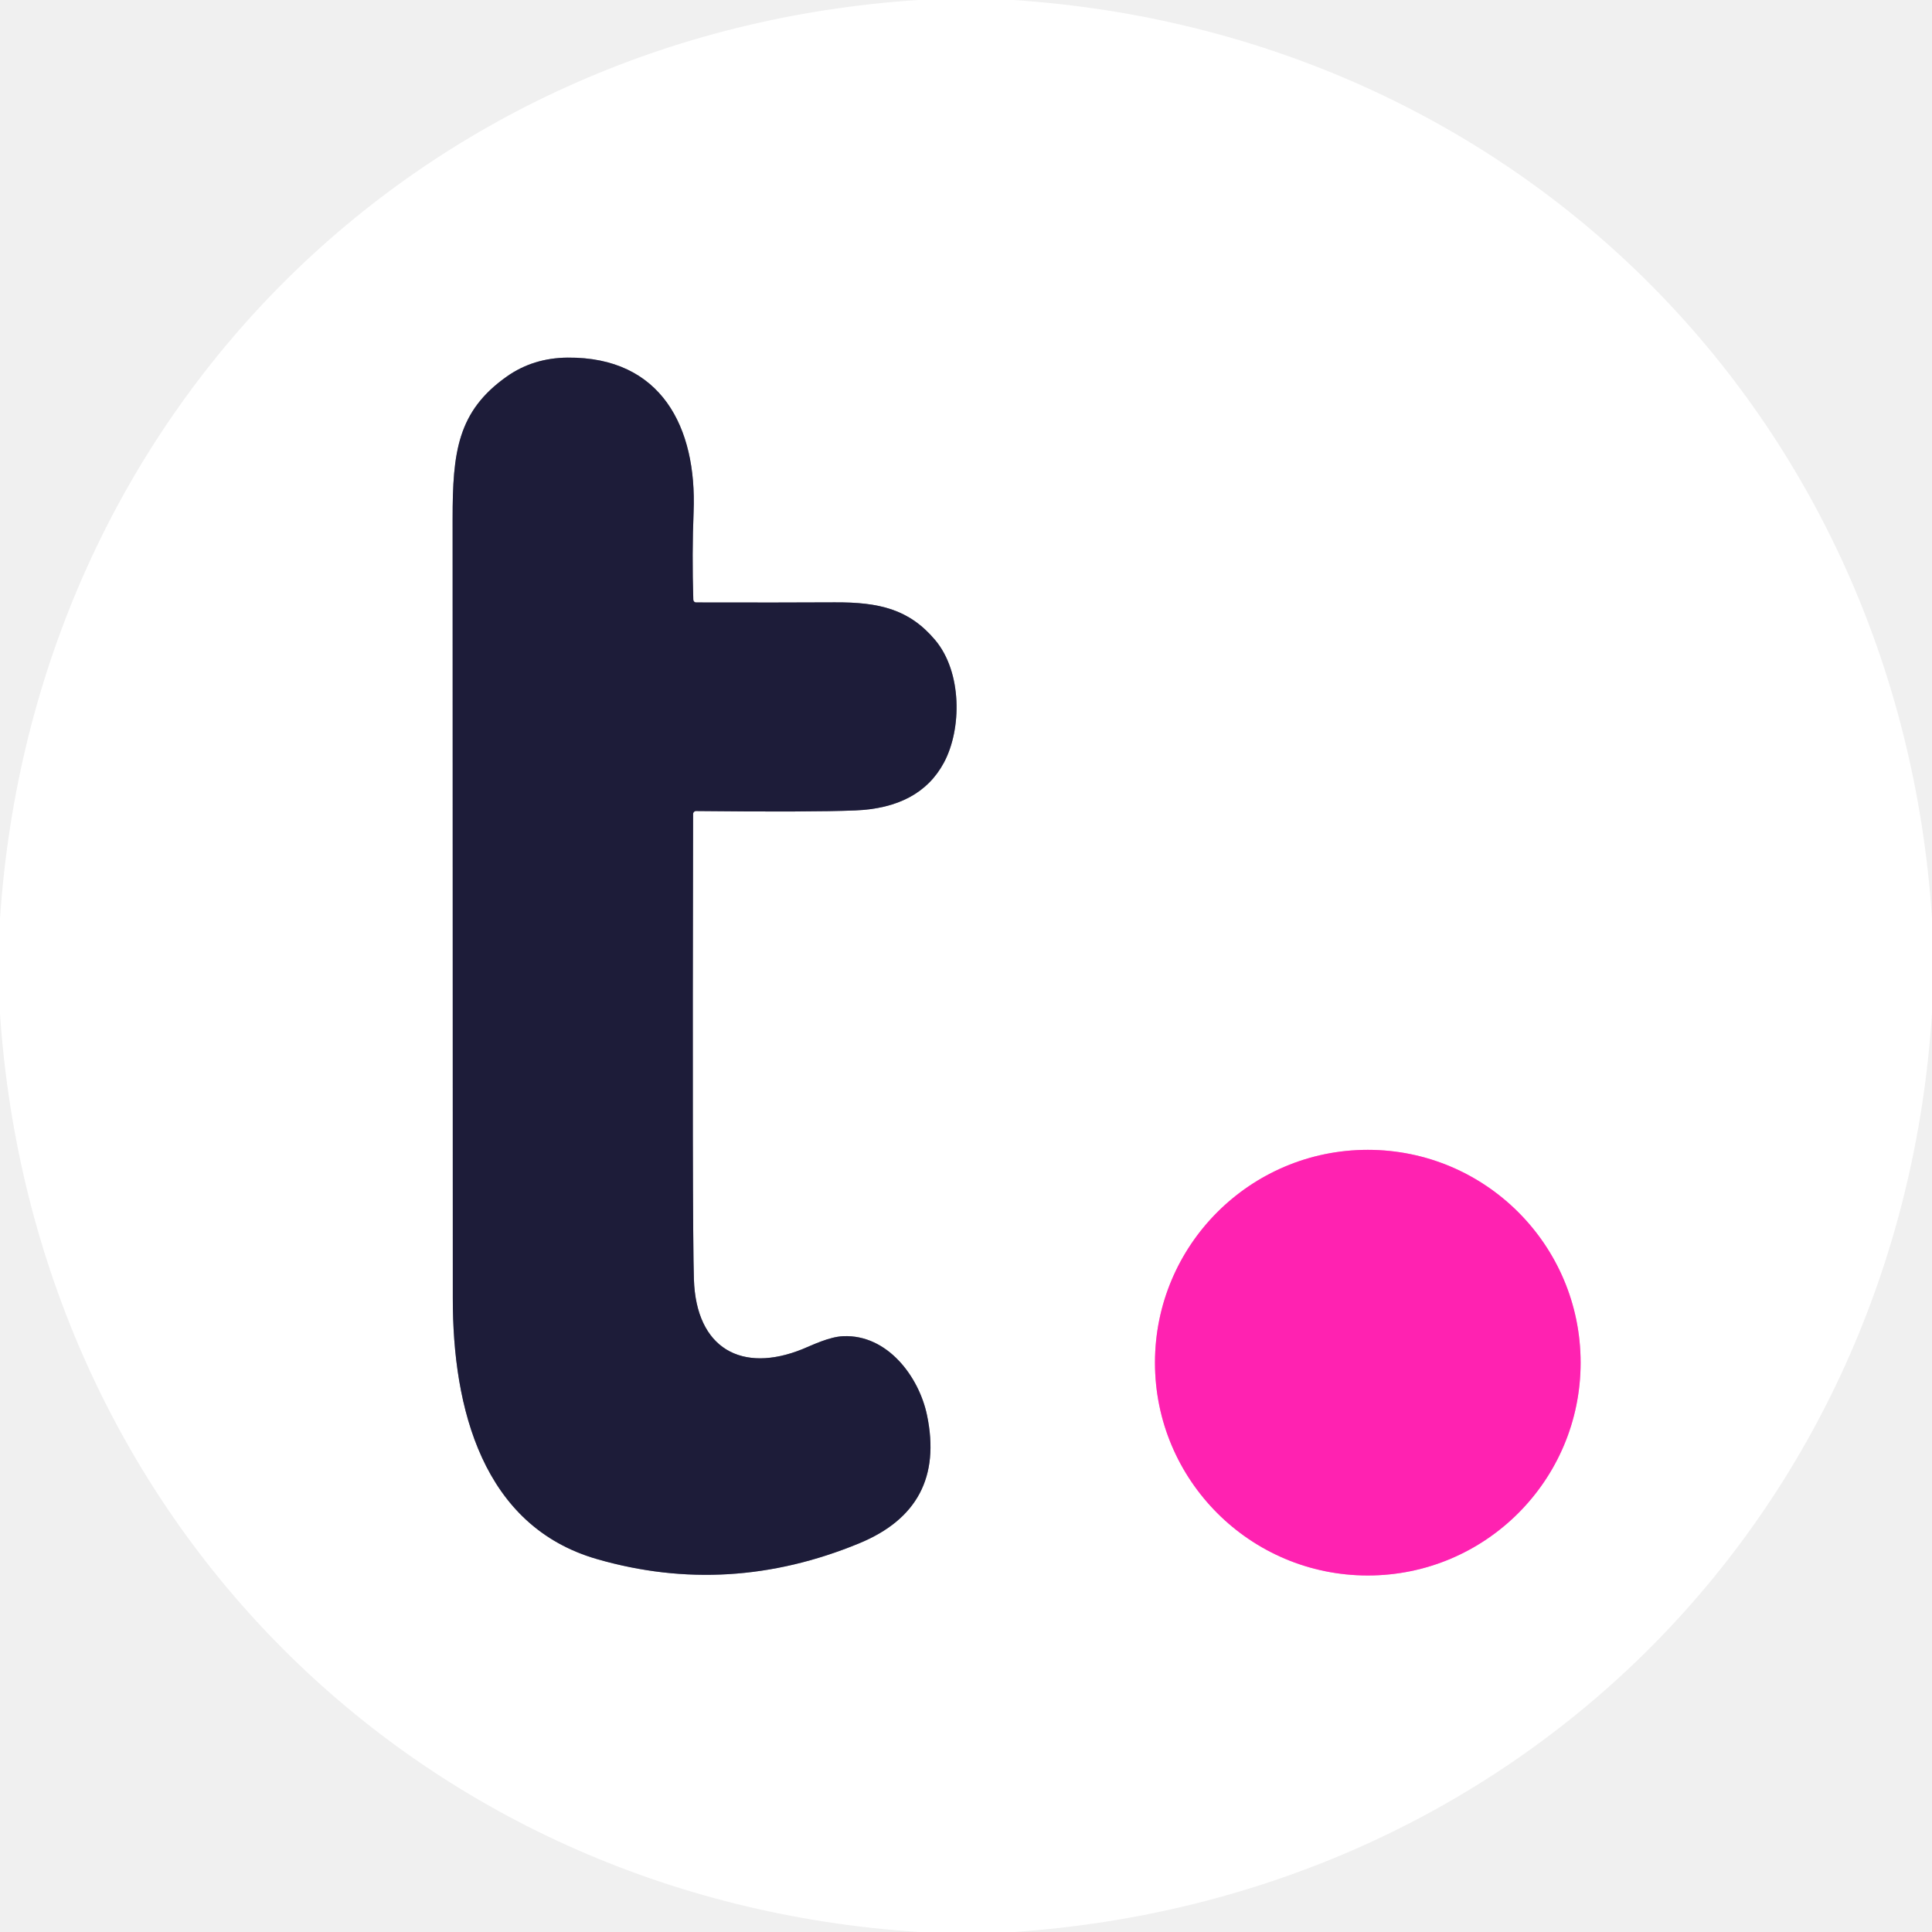
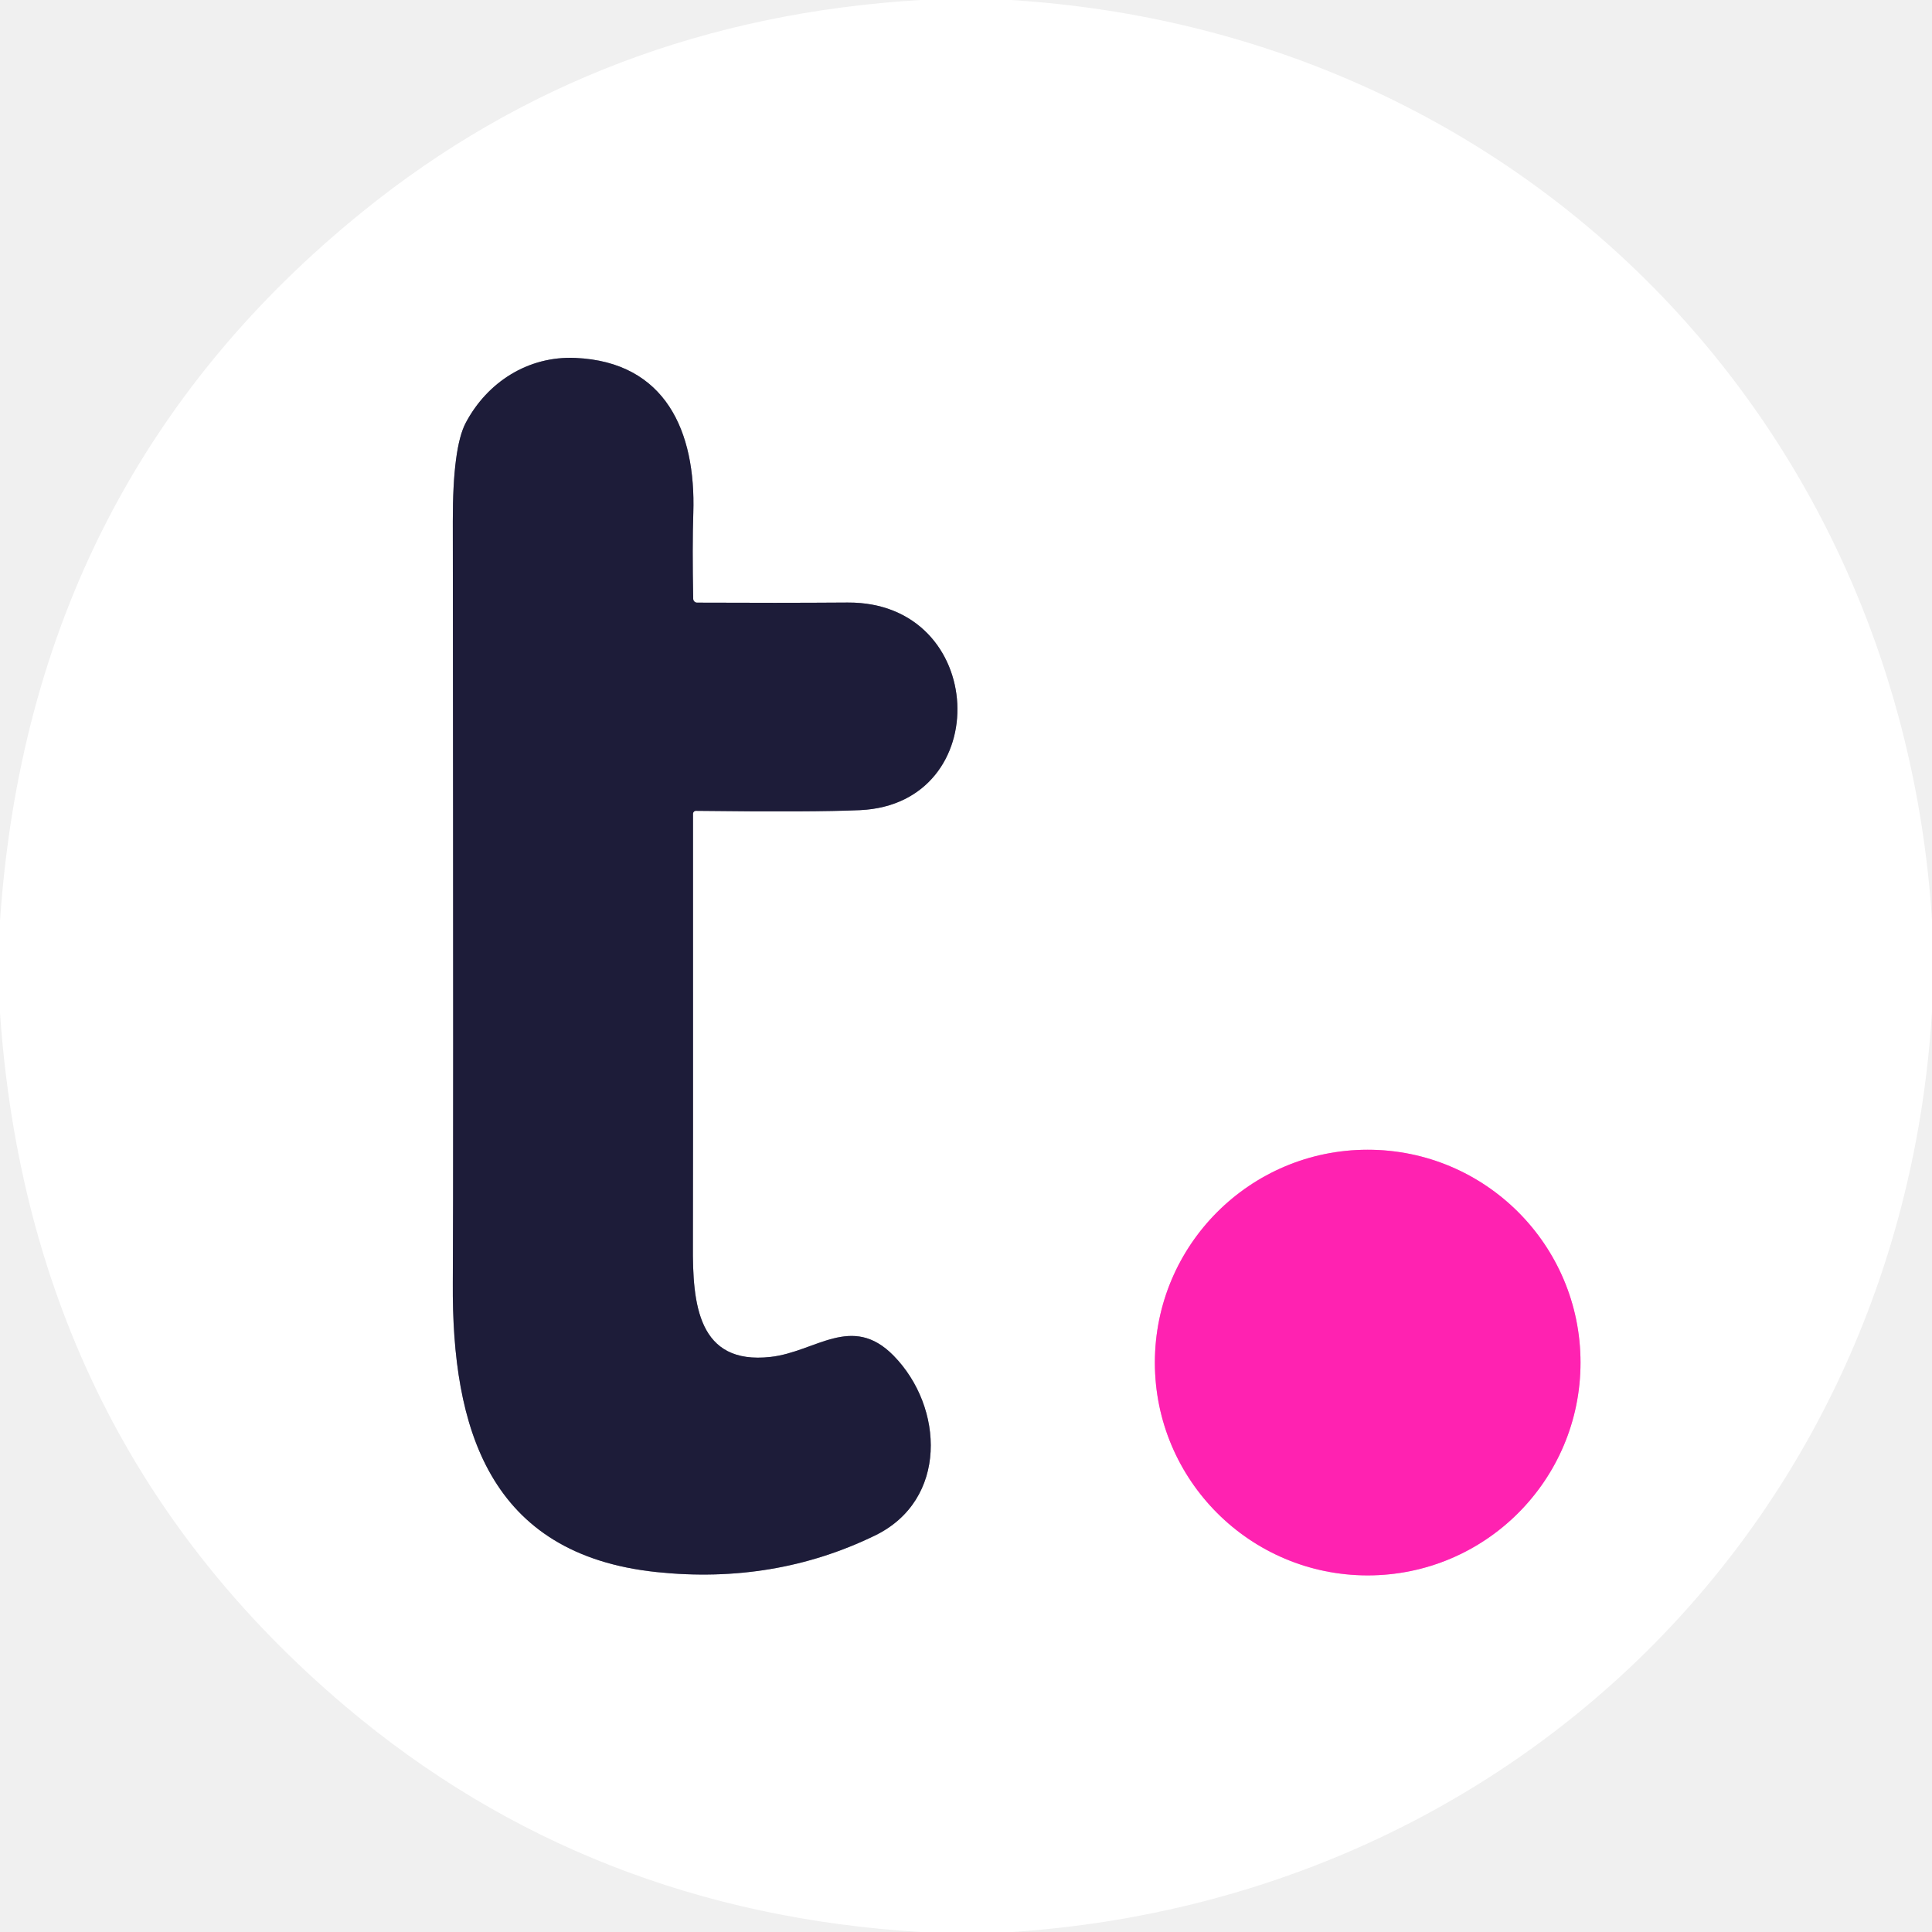
<svg xmlns="http://www.w3.org/2000/svg" version="1.1" viewBox="0.00 0.00 192.00 192.00" width="128" height="128">
  <g stroke-width="2.00" fill="none" stroke-linecap="butt">
-     <path stroke="#8e8e9c" vector-effect="non-scaling-stroke" d="   M 69.17 80.60   Q 80.49 80.72 84.99 80.54   Q 91.39 80.28 93.80 75.80   C 95.59 72.48 95.63 66.80 92.93 63.60   C 90.34 60.53 87.37 59.84 82.95 59.86   Q 77.66 59.89 69.17 59.87   A 0.28 0.27 88.9 0 1 68.90 59.60   Q 68.76 55.03 68.93 50.86   C 69.26 42.47 65.73 35.46 56.41 35.54   Q 53.00 35.57 50.39 37.40   C 45.46 40.87 44.98 44.94 44.98 51.57   Q 45.01 124.59 45.00 129.00   C 44.98 139.95 47.97 151.69 59.36 154.95   Q 72.44 158.71 85.37 153.38   Q 94.03 149.82 92.13 140.66   C 91.34 136.83 88.20 132.59 83.78 132.79   C 82.41 132.85 80.73 133.67 79.76 134.07   C 73.73 136.51 69.18 134.04 68.96 127.14   Q 68.79 121.96 68.88 80.89   A 0.29 0.29 0.0 0 1 69.17 80.60" />
-     <path stroke="#ff91d8" vector-effect="non-scaling-stroke" d="   M 157.08 135.42   A 21.15 21.15 0.0 0 0 135.93 114.27   A 21.15 21.15 0.0 0 0 114.78 135.42   A 21.15 21.15 0.0 0 0 135.93 156.57   A 21.15 21.15 0.0 0 0 157.08 135.42" />
+     <path stroke="#8e8e9c" vector-effect="non-scaling-stroke" d="   M 69.17 80.58   Q 80.87 80.72 85.48 80.51   C 98.95 79.89 98.17 59.80 84.24 59.88   Q 77.24 59.93 69.28 59.89   A 0.39 0.39 0.0 0 1 68.89 59.51   Q 68.79 54.34 68.90 50.97   C 69.16 42.90 66.16 35.97 57.19 35.57   C 52.48 35.36 48.43 37.98 46.29 42.01   Q 44.99 44.46 45.00 51.80   Q 45.07 117.78 45.00 127.50   C 44.90 141.93 48.58 154.48 65.25 156.23   Q 76.95 157.46 86.95 152.60   C 94.21 149.08 93.83 139.85 88.80 134.72   C 84.65 130.50 81.06 134.35 76.58 134.85   C 69.35 135.66 68.82 129.59 68.86 123.74   Q 68.88 121.35 68.87 80.88   A 0.30 0.29 -89.1 0 1 69.17 80.58" />
+     <path stroke="#ff91d8" vector-effect="non-scaling-stroke" d="   M 157.07 135.41   A 21.15 21.15 0.0 0 0 135.92 114.26   A 21.15 21.15 0.0 0 0 114.77 135.41   A 21.15 21.15 0.0 0 0 135.92 156.56   A 21.15 21.15 0.0 0 0 157.07 135.41" />
  </g>
-   <path fill="#ffffff" d="   M 100.68 0.00   C 150.68 3.29 188.69 41.24 192.00 91.24   L 192.00 100.68   C 188.78 150.73 150.75 188.58 100.77 192.00   L 91.34 192.00   C 41.28 188.79 3.39 150.73 0.00 100.75   L 0.00 91.30   C 3.34 41.33 41.22 3.27 91.24 0.00   L 100.68 0.00   Z   M 69.17 80.60   Q 80.49 80.72 84.99 80.54   Q 91.39 80.28 93.80 75.80   C 95.59 72.48 95.63 66.80 92.93 63.60   C 90.34 60.53 87.37 59.84 82.95 59.86   Q 77.66 59.89 69.17 59.87   A 0.28 0.27 88.9 0 1 68.90 59.60   Q 68.76 55.03 68.93 50.86   C 69.26 42.47 65.73 35.46 56.41 35.54   Q 53.00 35.57 50.39 37.40   C 45.46 40.87 44.98 44.94 44.98 51.57   Q 45.01 124.59 45.00 129.00   C 44.98 139.95 47.97 151.69 59.36 154.95   Q 72.44 158.71 85.37 153.38   Q 94.03 149.82 92.13 140.66   C 91.34 136.83 88.20 132.59 83.78 132.79   C 82.41 132.85 80.73 133.67 79.76 134.07   C 73.73 136.51 69.18 134.04 68.96 127.14   Q 68.79 121.96 68.88 80.89   A 0.29 0.29 0.0 0 1 69.17 80.60   Z   M 157.08 135.42   A 21.15 21.15 0.0 0 0 135.93 114.27   A 21.15 21.15 0.0 0 0 114.78 135.42   A 21.15 21.15 0.0 0 0 135.93 156.57   A 21.15 21.15 0.0 0 0 157.08 135.42   Z" />
-   <path fill="#1d1c39" d="   M 69.17 80.60   A 0.29 0.29 0.0 0 0 68.88 80.89   Q 68.79 121.96 68.96 127.14   C 69.18 134.04 73.73 136.51 79.76 134.07   C 80.73 133.67 82.41 132.85 83.78 132.79   C 88.20 132.59 91.34 136.83 92.13 140.66   Q 94.03 149.82 85.37 153.38   Q 72.44 158.71 59.36 154.95   C 47.97 151.69 44.98 139.95 45.00 129.00   Q 45.01 124.59 44.98 51.57   C 44.98 44.94 45.46 40.87 50.39 37.40   Q 53.00 35.57 56.41 35.54   C 65.73 35.46 69.26 42.47 68.93 50.86   Q 68.76 55.03 68.90 59.60   A 0.28 0.27 88.9 0 0 69.17 59.87   Q 77.66 59.89 82.95 59.86   C 87.37 59.84 90.34 60.53 92.93 63.60   C 95.63 66.80 95.59 72.48 93.80 75.80   Q 91.39 80.28 84.99 80.54   Q 80.49 80.72 69.17 80.60   Z" />
-   <circle fill="#ff22b1" cx="135.93" cy="135.42" r="21.15" />
+   <path fill="#ffffff" d="   M 100.39 0.00   C 150.60 3.07 188.73 41.24 192.00 91.39   L 192.00 100.54   C 188.92 150.73 150.67 188.65 100.60 192.00   L 91.48 192.00   Q 58.53 190.01 34.38 169.62   Q 2.93 143.05 0.00 100.66   L 0.00 91.52   Q 2.99 47.78 36.03 21.04   Q 59.68 1.90 91.48 0.00   L 100.39 0.00   Z   M 69.17 80.58   Q 80.87 80.72 85.48 80.51   C 98.95 79.89 98.17 59.80 84.24 59.88   Q 77.24 59.93 69.28 59.89   A 0.39 0.39 0.0 0 1 68.89 59.51   Q 68.79 54.34 68.90 50.97   C 69.16 42.90 66.16 35.97 57.19 35.57   C 52.48 35.36 48.43 37.98 46.29 42.01   Q 44.99 44.46 45.00 51.80   Q 45.07 117.78 45.00 127.50   C 44.90 141.93 48.58 154.48 65.25 156.23   Q 76.95 157.46 86.95 152.60   C 94.21 149.08 93.83 139.85 88.80 134.72   C 84.65 130.50 81.06 134.35 76.58 134.85   C 69.35 135.66 68.82 129.59 68.86 123.74   Q 68.88 121.35 68.87 80.88   A 0.30 0.29 -89.1 0 1 69.17 80.58   Z   M 157.07 135.41   A 21.15 21.15 0.0 0 0 135.92 114.26   A 21.15 21.15 0.0 0 0 114.77 135.41   A 21.15 21.15 0.0 0 0 135.92 156.56   A 21.15 21.15 0.0 0 0 157.07 135.41   Z" />
+   <path fill="#1d1c39" d="   M 69.17 80.58   A 0.30 0.29 -89.1 0 0 68.87 80.88   Q 68.88 121.35 68.86 123.74   C 68.82 129.59 69.35 135.66 76.58 134.85   C 81.06 134.35 84.65 130.50 88.80 134.72   C 93.83 139.85 94.21 149.08 86.95 152.60   Q 76.95 157.46 65.25 156.23   C 48.58 154.48 44.90 141.93 45.00 127.50   Q 45.07 117.78 45.00 51.80   Q 44.99 44.46 46.29 42.01   C 48.43 37.98 52.48 35.36 57.19 35.57   C 66.16 35.97 69.16 42.90 68.90 50.97   Q 68.79 54.34 68.89 59.51   A 0.39 0.39 0.0 0 0 69.28 59.89   Q 77.24 59.93 84.24 59.88   C 98.17 59.80 98.95 79.89 85.48 80.51   Q 80.87 80.72 69.17 80.58   Z" />
+   <circle fill="#ff22b1" cx="135.92" cy="135.41" r="21.15" />
</svg>
